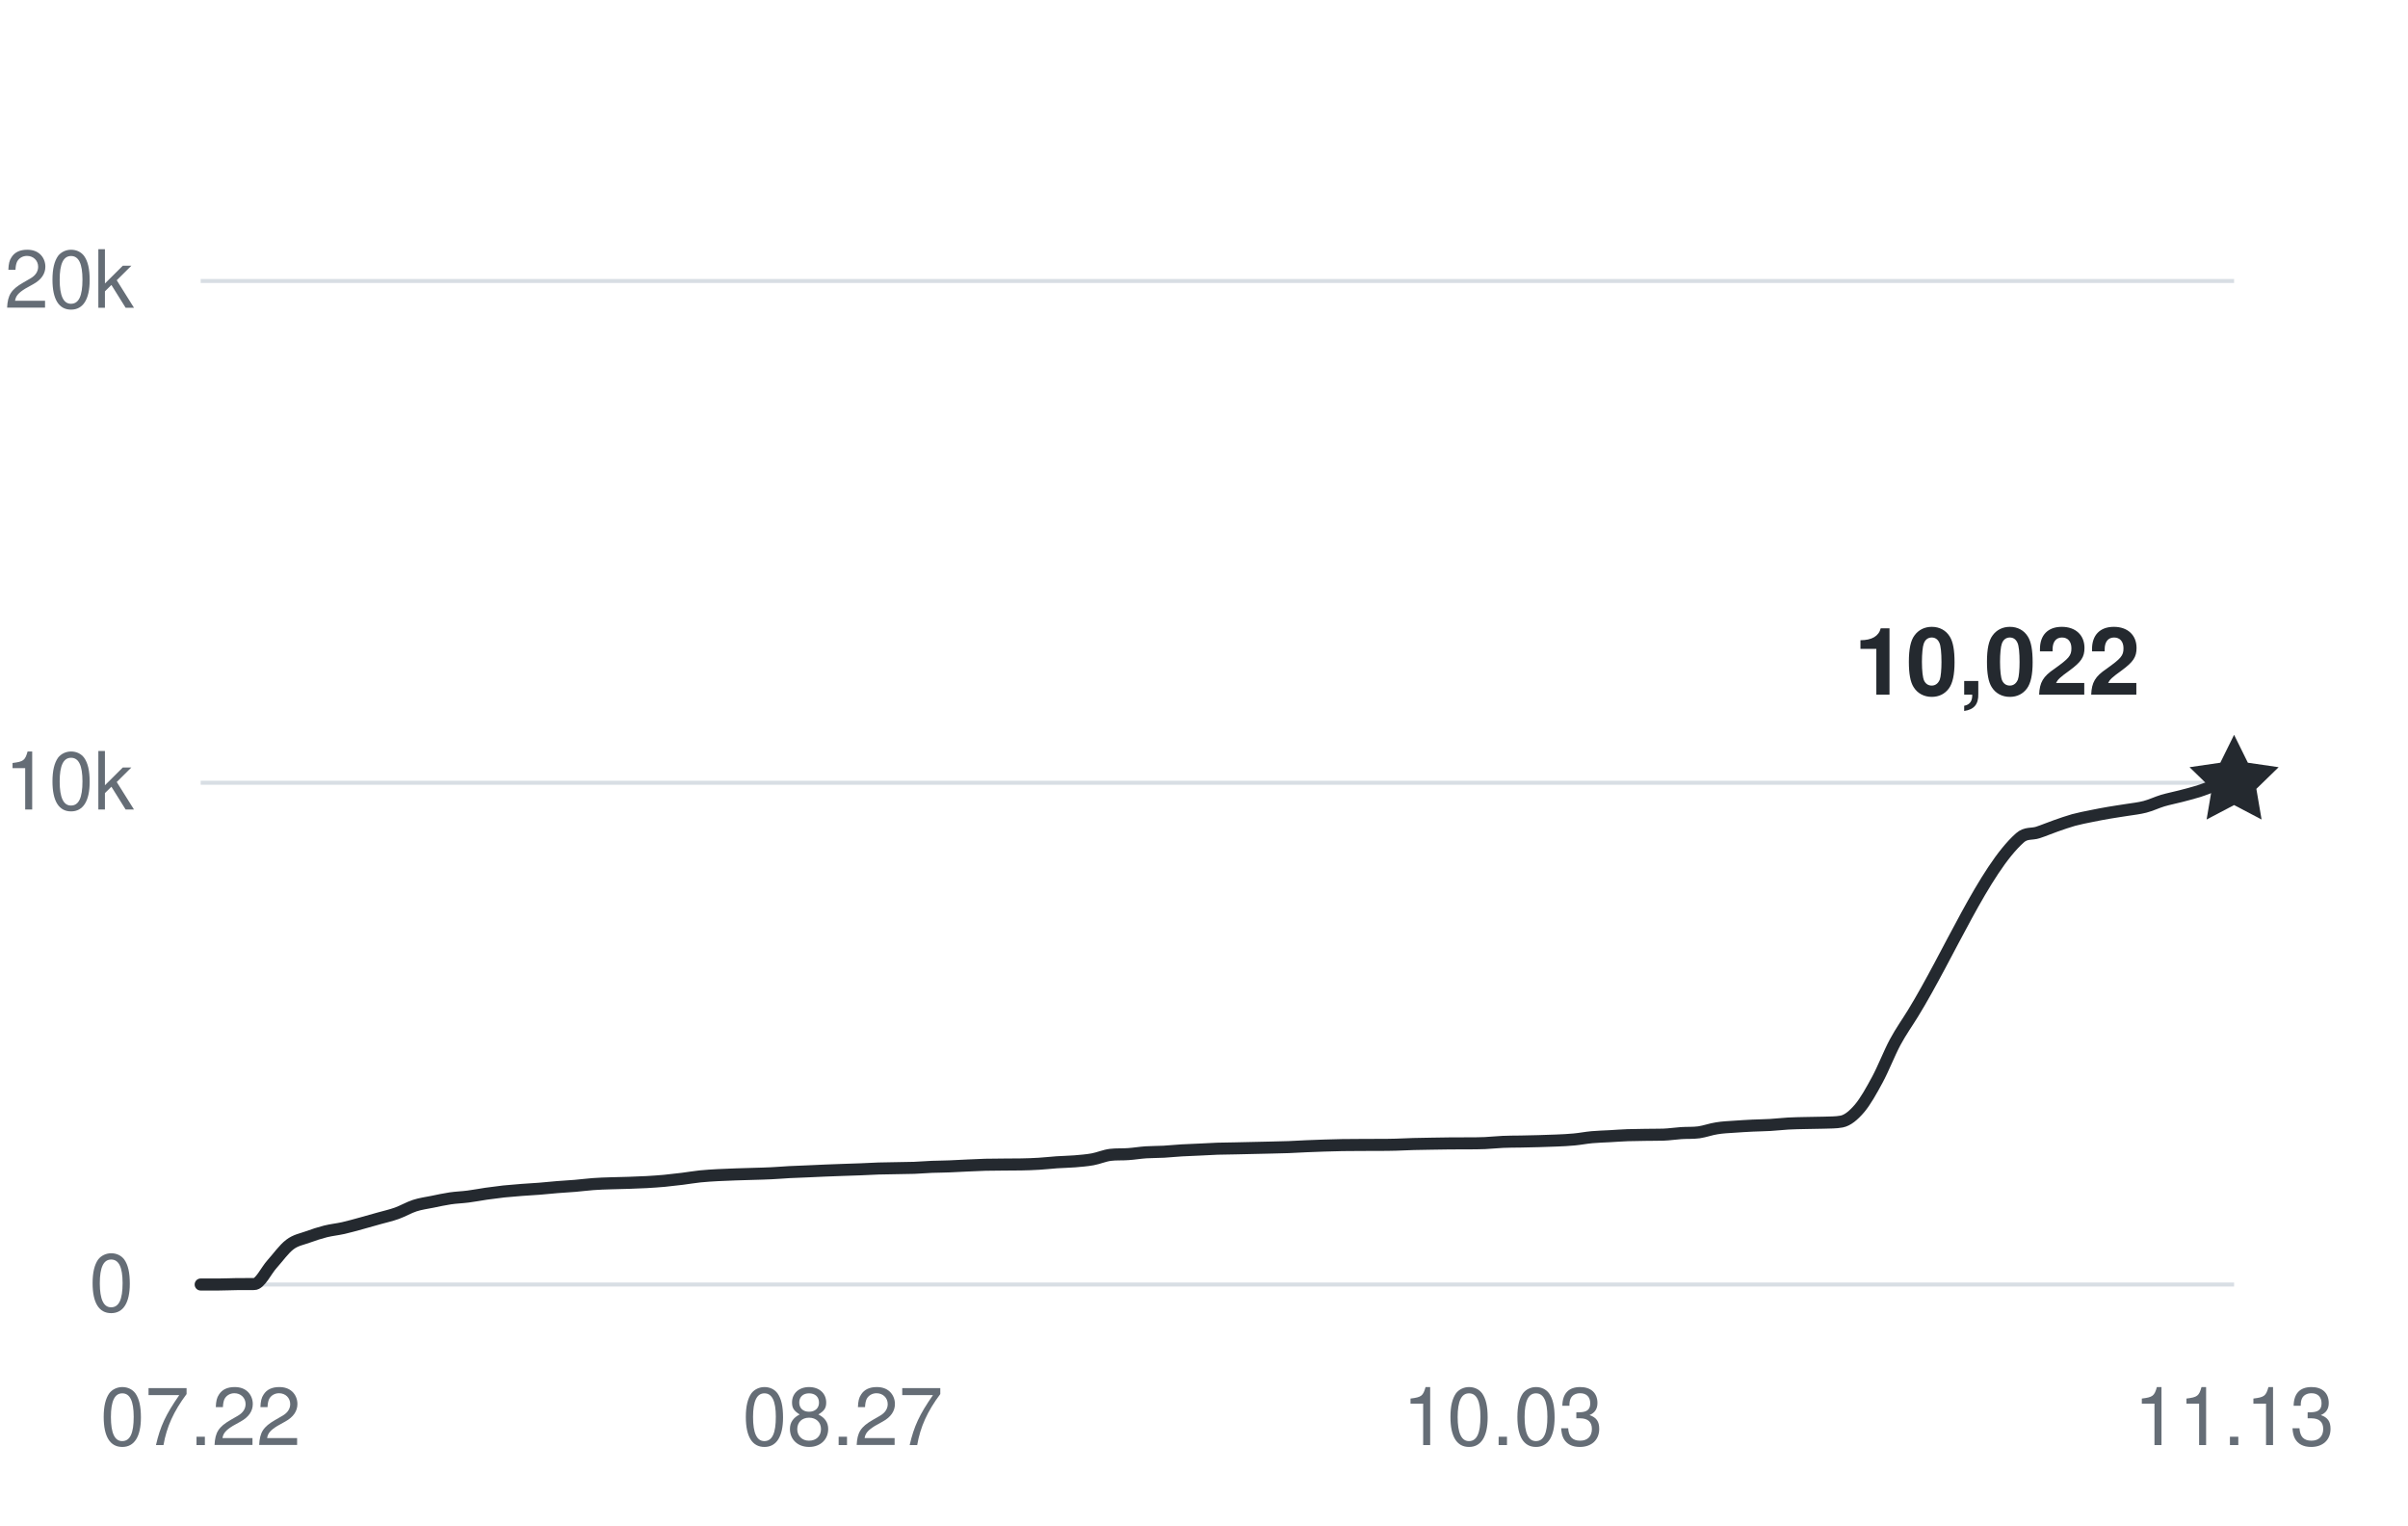
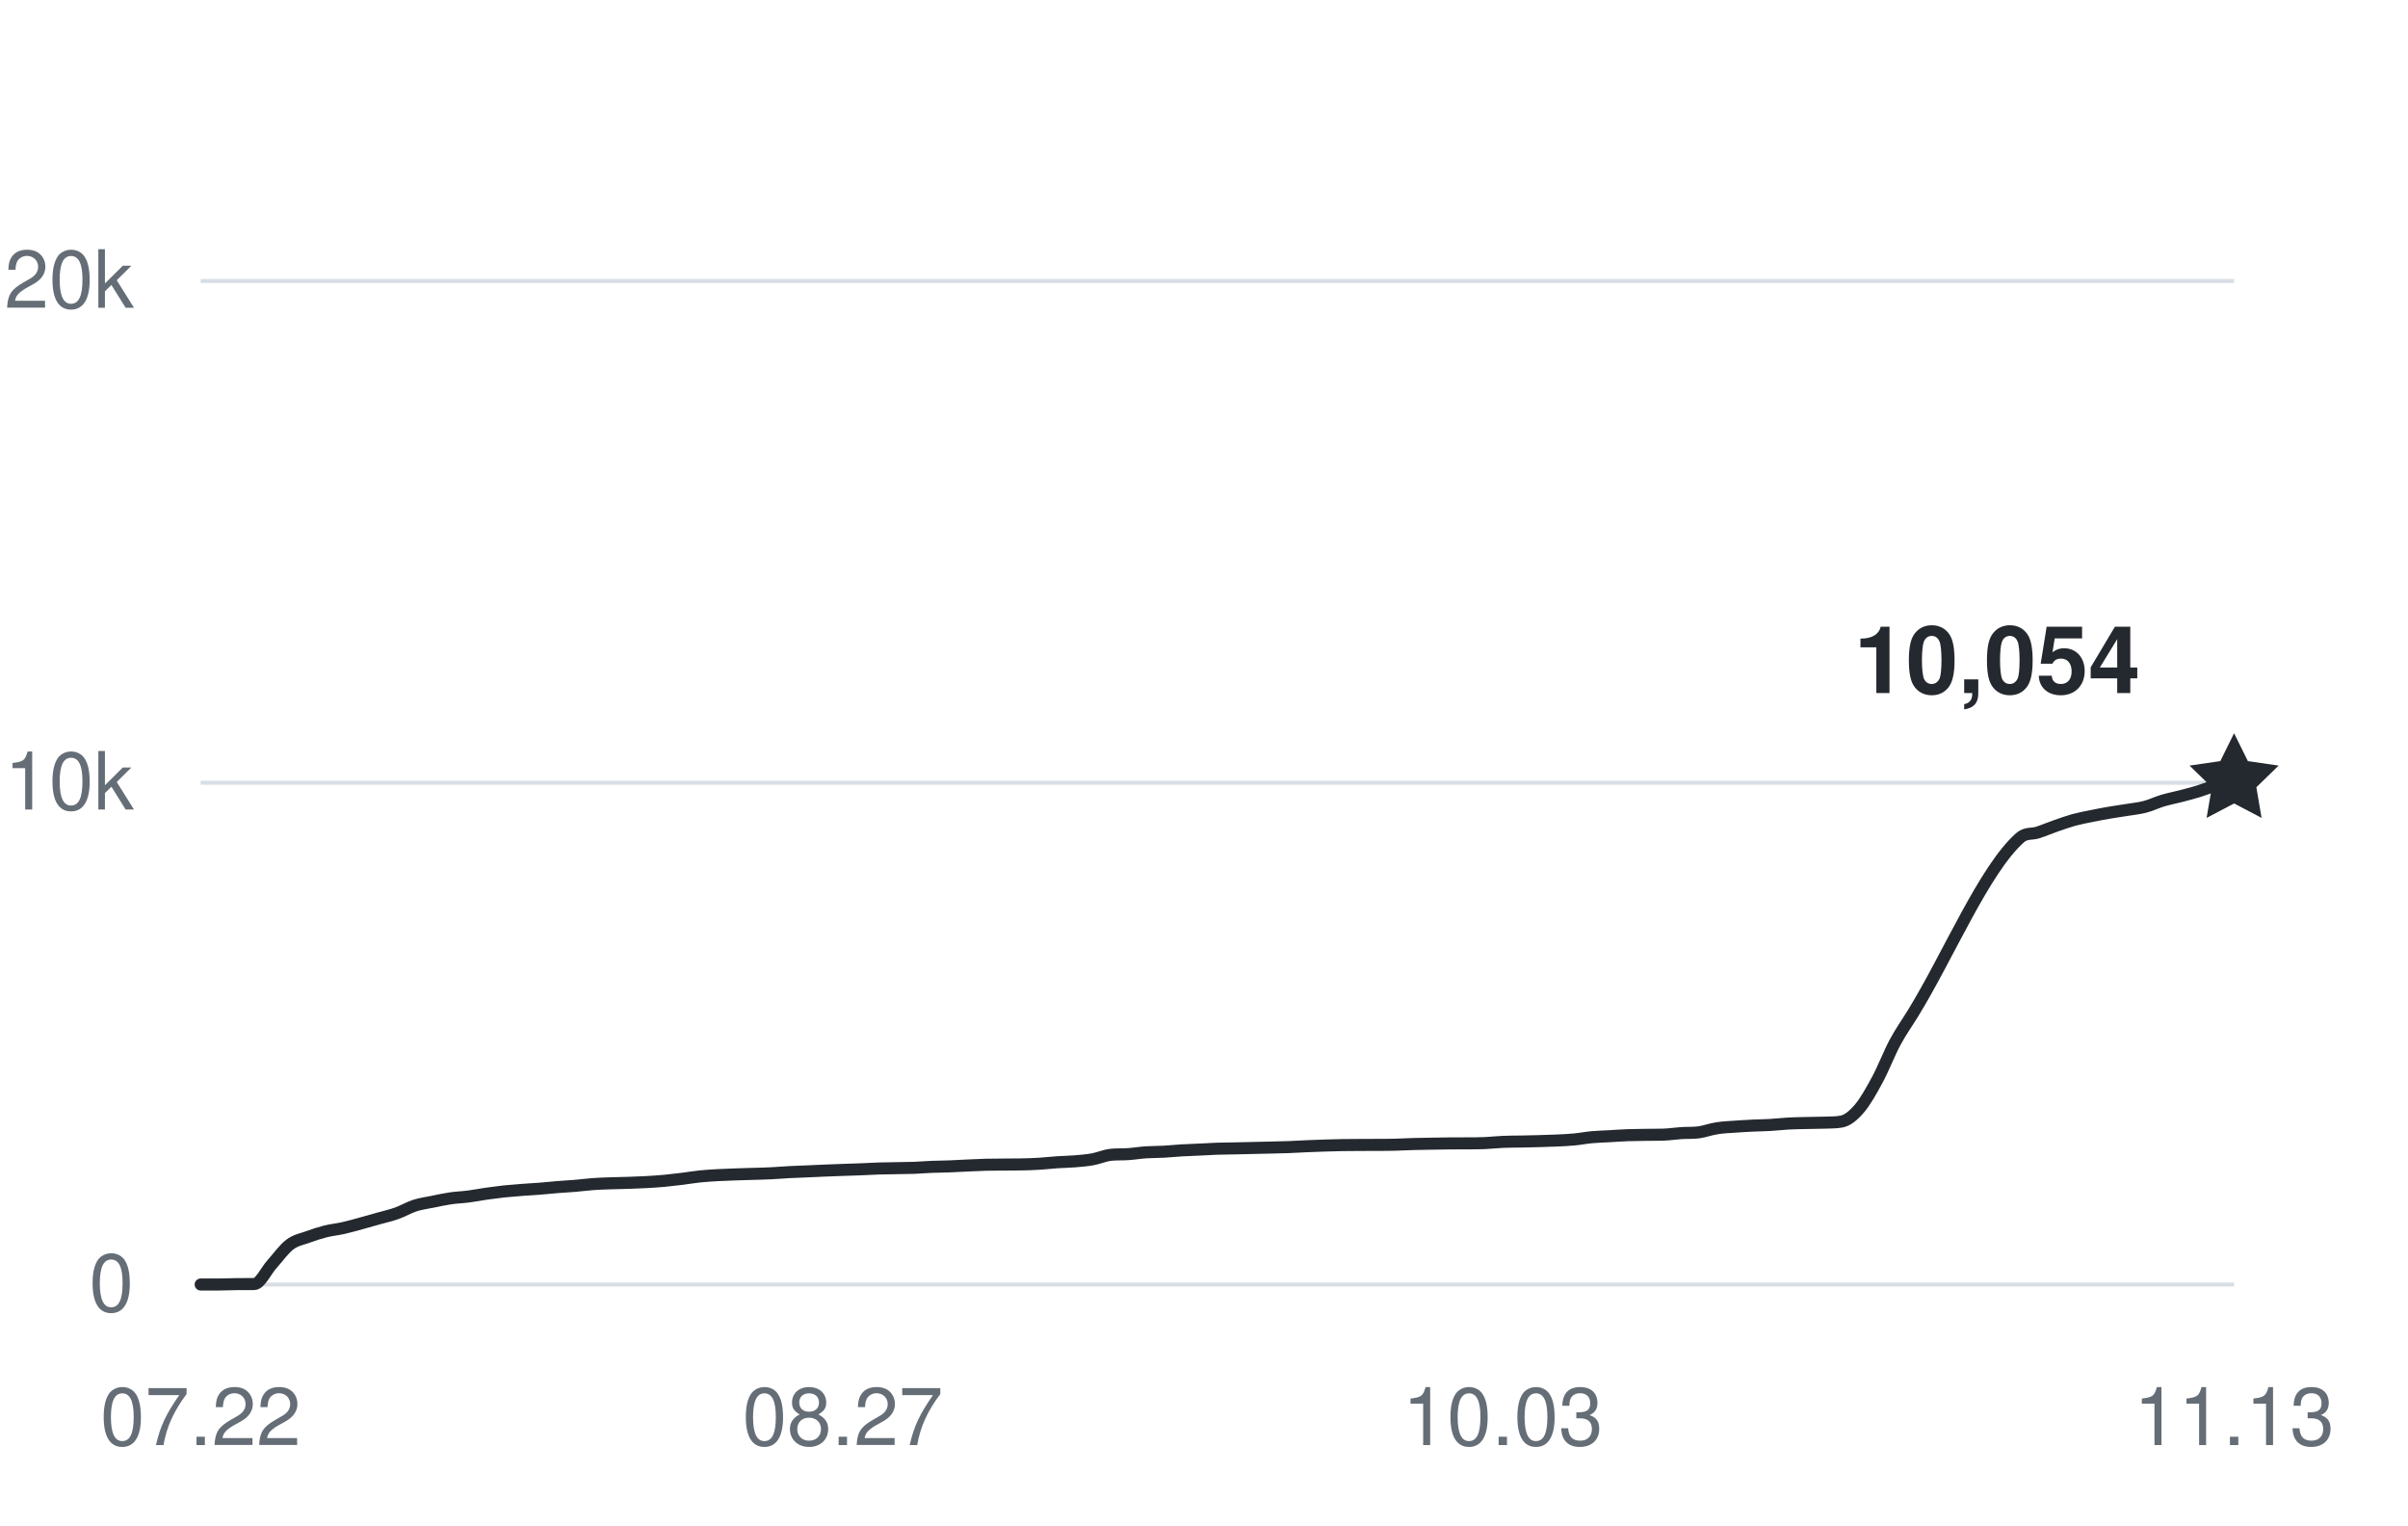
<svg xmlns="http://www.w3.org/2000/svg" width="360" height="228" viewBox="0 0 360 228" role="img" aria-labelledby="title desc">
  <g fill="#656d76" font-family="-apple-system,BlinkMacSystemFont,Segoe UI,Helvetica,Arial,sans-serif" font-size="12">
    <path d="M30 192H334" stroke="#d8dee4" stroke-width="0.6" />
    <text x="20" y="196" text-anchor="end">0</text>
    <path d="M30 117H334" stroke="#d8dee4" stroke-width="0.6" />
    <text x="20" y="121" text-anchor="end">10k</text>
    <path d="M30 42H334" stroke="#d8dee4" stroke-width="0.6" />
    <text x="20" y="46" text-anchor="end">20k</text>
    <text x="30" y="216" text-anchor="middle">07.22</text>
    <text x="126" y="216" text-anchor="middle">08.27</text>
    <text x="224.667" y="216" text-anchor="middle">10.03</text>
    <text x="334" y="216" text-anchor="middle">11.13</text>
-     <path d="M30,192 C30.89,192 31.78,192 32.67,192 C33.56,192 34.44,191.95 35.33,191.94 C36.22,191.93 37.11,191.94 38,191.93 C38.89,191.93 39.78,189.93 40.67,188.95 C41.56,187.96 42.44,186.7 43.33,186.03 C44.22,185.35 45.11,185.23 46,184.9 C46.89,184.57 47.78,184.29 48.67,184.06 C49.56,183.84 50.44,183.76 51.33,183.56 C52.22,183.36 53.11,183.1 54,182.86 C54.89,182.61 55.78,182.36 56.67,182.11 C57.56,181.86 58.44,181.67 59.33,181.35 C60.22,181.03 61.11,180.5 62,180.21 C62.89,179.92 63.78,179.81 64.67,179.63 C65.56,179.45 66.44,179.25 67.33,179.12 C68.22,178.99 69.11,178.97 70,178.85 C70.89,178.74 71.78,178.56 72.67,178.43 C73.56,178.31 74.44,178.19 75.33,178.09 C76.22,178 77.11,177.93 78,177.86 C78.89,177.79 79.78,177.75 80.67,177.68 C81.56,177.61 82.44,177.51 83.33,177.44 C84.22,177.36 85.11,177.33 86,177.25 C86.89,177.18 87.78,177.05 88.67,176.99 C89.56,176.92 90.44,176.9 91.33,176.87 C92.22,176.84 93.11,176.83 94,176.8 C94.89,176.77 95.78,176.74 96.67,176.69 C97.56,176.64 98.44,176.58 99.33,176.5 C100.22,176.41 101.11,176.31 102,176.2 C102.89,176.09 103.78,175.93 104.67,175.84 C105.56,175.75 106.44,175.7 107.33,175.65 C108.22,175.6 109.11,175.58 110,175.54 C110.89,175.51 111.78,175.49 112.67,175.46 C113.56,175.43 114.44,175.42 115.33,175.37 C116.22,175.33 117.11,175.25 118,175.2 C118.89,175.15 119.78,175.13 120.67,175.09 C121.56,175.06 122.44,175.01 123.33,174.97 C124.22,174.94 125.11,174.9 126,174.87 C126.89,174.84 127.78,174.81 128.67,174.78 C129.56,174.75 130.44,174.69 131.33,174.66 C132.22,174.63 133.11,174.63 134,174.61 C134.89,174.59 135.78,174.59 136.67,174.56 C137.56,174.52 138.44,174.45 139.33,174.41 C140.22,174.38 141.11,174.38 142,174.34 C142.89,174.31 143.78,174.25 144.67,174.21 C145.56,174.17 146.44,174.13 147.33,174.1 C148.22,174.08 149.11,174.08 150,174.07 C150.89,174.07 151.78,174.07 152.67,174.05 C153.56,174.03 154.44,174.01 155.33,173.95 C156.22,173.9 157.11,173.79 158,173.73 C158.89,173.67 159.78,173.66 160.67,173.59 C161.56,173.51 162.44,173.45 163.33,173.29 C164.22,173.13 165.11,172.73 166,172.62 C166.89,172.51 167.78,172.58 168.67,172.51 C169.56,172.45 170.44,172.3 171.33,172.24 C172.22,172.18 173.11,172.2 174,172.15 C174.89,172.1 175.78,172 176.67,171.95 C177.56,171.9 178.44,171.88 179.33,171.83 C180.22,171.79 181.11,171.73 182,171.7 C182.89,171.67 183.78,171.66 184.67,171.65 C185.56,171.63 186.44,171.61 187.33,171.59 C188.22,171.57 189.11,171.56 190,171.53 C190.89,171.51 191.78,171.49 192.67,171.46 C193.56,171.42 194.44,171.37 195.33,171.33 C196.22,171.29 197.11,171.26 198,171.23 C198.89,171.21 199.78,171.18 200.67,171.16 C201.56,171.15 202.44,171.15 203.33,171.14 C204.22,171.14 205.11,171.14 206,171.13 C206.89,171.13 207.78,171.13 208.67,171.1 C209.56,171.08 210.44,171.03 211.33,171 C212.22,170.97 213.11,170.96 214,170.95 C214.89,170.93 215.78,170.92 216.67,170.91 C217.56,170.9 218.44,170.91 219.33,170.9 C220.22,170.9 221.11,170.9 222,170.86 C222.89,170.82 223.78,170.72 224.67,170.68 C225.56,170.64 226.44,170.64 227.33,170.63 C228.22,170.61 229.11,170.6 230,170.57 C230.89,170.55 231.78,170.52 232.67,170.48 C233.56,170.44 234.44,170.41 235.33,170.32 C236.22,170.24 237.11,170.06 238,169.98 C238.89,169.9 239.78,169.88 240.67,169.83 C241.56,169.78 242.44,169.71 243.33,169.68 C244.22,169.65 245.11,169.64 246,169.63 C246.89,169.61 247.78,169.63 248.67,169.6 C249.56,169.57 250.44,169.43 251.33,169.37 C252.22,169.31 253.11,169.37 254,169.25 C254.89,169.12 255.78,168.78 256.67,168.65 C257.56,168.5 258.44,168.47 259.33,168.41 C260.22,168.34 261.11,168.3 262,168.25 C262.89,168.21 263.78,168.2 264.67,168.15 C265.56,168.1 266.44,167.99 267.33,167.94 C268.22,167.89 269.11,167.88 270,167.86 C270.89,167.83 271.78,167.84 272.67,167.81 C273.56,167.77 274.44,167.81 275.33,167.64 C276.22,167.47 277.11,166.72 278,165.68 C278.89,164.63 279.78,163.03 280.67,161.38 C281.56,159.74 282.44,157.44 283.33,155.78 C284.22,154.13 285.11,152.91 286,151.46 C291.33,142.77 296.67,129.94 302,125.22 C302.89,124.43 303.78,124.73 304.67,124.43 C305.56,124.14 306.44,123.76 307.33,123.45 C308.22,123.14 309.11,122.82 310,122.57 C310.89,122.33 311.78,122.16 312.67,121.98 C313.56,121.8 314.44,121.63 315.33,121.48 C316.22,121.32 317.11,121.21 318,121.06 C318.89,120.92 319.78,120.83 320.67,120.6 C321.56,120.37 322.44,119.94 323.33,119.67 C324.22,119.41 325.11,119.24 326,119.01 C326.89,118.78 327.78,118.55 328.67,118.28 C329.56,118 330.44,117.61 331.33,117.37 C332.22,117.13 333.11,117.01 334,116.84" fill="none" stroke="#24292f" stroke-width="1.8" stroke-linecap="round" stroke-linejoin="round" />
-     <path d="M0 -7 L2.06 -2.83 L6.66 -2.16 L3.33 1.08 L4.11 5.66 L0 3.5 L-4.11 5.66 L-3.33 1.08 L-6.66 -2.16 L-2.06 -2.83 Z" transform="translate(334 116.835)" fill="#24292f" />
-     <text x="320" y="103.835" text-anchor="end" fill="#24292f" font-size="14" font-weight="600">10,022</text>
+     <path d="M30,192 C30.89,192 31.78,192 32.67,192 C33.56,192 34.44,191.95 35.33,191.94 C36.22,191.93 37.11,191.94 38,191.93 C38.89,191.93 39.78,189.93 40.67,188.95 C41.56,187.96 42.44,186.7 43.33,186.03 C44.22,185.35 45.11,185.23 46,184.9 C46.89,184.57 47.78,184.29 48.67,184.06 C49.56,183.84 50.44,183.76 51.33,183.56 C52.22,183.36 53.11,183.1 54,182.86 C54.89,182.61 55.78,182.36 56.67,182.11 C57.56,181.86 58.44,181.67 59.33,181.35 C60.22,181.03 61.11,180.5 62,180.21 C62.89,179.92 63.78,179.81 64.67,179.63 C65.56,179.45 66.44,179.25 67.33,179.12 C68.22,178.99 69.11,178.97 70,178.85 C70.89,178.74 71.78,178.56 72.67,178.43 C73.56,178.31 74.44,178.19 75.33,178.09 C76.22,178 77.11,177.93 78,177.86 C78.89,177.79 79.78,177.75 80.67,177.68 C81.56,177.61 82.44,177.51 83.33,177.44 C84.22,177.36 85.11,177.33 86,177.25 C86.89,177.18 87.78,177.05 88.67,176.99 C89.56,176.92 90.44,176.9 91.33,176.87 C92.22,176.84 93.11,176.83 94,176.8 C94.89,176.77 95.78,176.74 96.67,176.69 C97.56,176.64 98.44,176.58 99.33,176.5 C100.22,176.41 101.11,176.31 102,176.2 C102.89,176.09 103.78,175.93 104.67,175.84 C105.56,175.75 106.44,175.7 107.33,175.65 C108.22,175.6 109.11,175.58 110,175.54 C110.89,175.51 111.78,175.49 112.67,175.46 C113.56,175.43 114.44,175.42 115.33,175.37 C116.22,175.33 117.11,175.25 118,175.2 C118.89,175.15 119.78,175.13 120.67,175.09 C121.56,175.06 122.44,175.01 123.33,174.97 C124.22,174.94 125.11,174.9 126,174.87 C126.89,174.84 127.78,174.81 128.67,174.78 C129.56,174.75 130.44,174.69 131.33,174.66 C132.22,174.63 133.11,174.63 134,174.61 C134.89,174.59 135.78,174.59 136.67,174.56 C137.56,174.52 138.44,174.45 139.33,174.41 C140.22,174.38 141.11,174.38 142,174.34 C142.89,174.31 143.78,174.25 144.67,174.21 C145.56,174.17 146.44,174.13 147.33,174.1 C148.22,174.08 149.11,174.08 150,174.07 C150.89,174.07 151.78,174.07 152.67,174.05 C153.56,174.03 154.44,174.01 155.33,173.95 C156.22,173.9 157.11,173.79 158,173.73 C158.89,173.67 159.78,173.66 160.67,173.59 C161.56,173.51 162.44,173.45 163.33,173.29 C164.22,173.13 165.11,172.73 166,172.62 C166.89,172.51 167.78,172.58 168.67,172.51 C169.56,172.45 170.44,172.3 171.33,172.24 C172.22,172.18 173.11,172.2 174,172.15 C174.89,172.1 175.78,172 176.67,171.95 C177.56,171.9 178.44,171.88 179.33,171.83 C180.22,171.79 181.11,171.73 182,171.7 C182.89,171.67 183.78,171.66 184.67,171.65 C185.56,171.63 186.44,171.61 187.33,171.59 C188.22,171.57 189.11,171.56 190,171.53 C190.89,171.51 191.78,171.49 192.67,171.46 C193.56,171.42 194.44,171.37 195.33,171.33 C196.22,171.29 197.11,171.26 198,171.23 C198.89,171.21 199.78,171.18 200.67,171.16 C201.56,171.15 202.44,171.15 203.33,171.14 C204.22,171.14 205.11,171.14 206,171.13 C206.89,171.13 207.78,171.13 208.67,171.1 C209.56,171.08 210.44,171.03 211.33,171 C212.22,170.97 213.11,170.96 214,170.95 C214.89,170.93 215.78,170.92 216.67,170.91 C217.56,170.9 218.44,170.91 219.33,170.9 C220.22,170.9 221.11,170.9 222,170.86 C222.89,170.82 223.78,170.72 224.67,170.68 C225.56,170.64 226.44,170.64 227.33,170.63 C228.22,170.61 229.11,170.6 230,170.57 C230.89,170.55 231.78,170.52 232.67,170.48 C233.56,170.44 234.44,170.41 235.33,170.32 C236.22,170.24 237.11,170.06 238,169.98 C238.89,169.9 239.78,169.88 240.67,169.83 C241.56,169.78 242.44,169.71 243.33,169.68 C244.22,169.65 245.11,169.64 246,169.63 C246.89,169.61 247.78,169.63 248.67,169.6 C249.56,169.57 250.44,169.43 251.33,169.37 C252.22,169.31 253.11,169.37 254,169.25 C254.89,169.12 255.78,168.78 256.67,168.65 C257.56,168.5 258.44,168.47 259.33,168.41 C260.22,168.34 261.11,168.3 262,168.25 C262.89,168.21 263.78,168.2 264.67,168.15 C265.56,168.1 266.44,167.99 267.33,167.94 C268.22,167.89 269.11,167.88 270,167.86 C270.89,167.83 271.78,167.84 272.67,167.81 C273.56,167.77 274.44,167.81 275.33,167.64 C276.22,167.47 277.11,166.72 278,165.68 C278.89,164.63 279.78,163.03 280.67,161.38 C281.56,159.74 282.44,157.44 283.33,155.78 C284.22,154.13 285.11,152.91 286,151.46 C291.33,142.77 296.67,129.94 302,125.22 C302.89,124.43 303.78,124.73 304.67,124.43 C305.56,124.14 306.44,123.76 307.33,123.45 C308.22,123.14 309.11,122.82 310,122.57 C310.89,122.33 311.78,122.16 312.67,121.98 C313.56,121.8 314.44,121.63 315.33,121.48 C316.22,121.32 317.11,121.21 318,121.06 C318.89,120.92 319.78,120.83 320.67,120.6 C321.56,120.37 322.44,119.94 323.33,119.67 C324.22,119.41 325.11,119.24 326,119.01 C326.89,118.78 327.78,118.55 328.67,118.28 C329.56,118 330.44,117.65 331.33,117.37 C332.22,117.09 333.11,116.85 334,116.59" fill="none" stroke="#24292f" stroke-width="1.8" stroke-linecap="round" stroke-linejoin="round" />
+     <path d="M0 -7 L2.06 -2.83 L6.66 -2.16 L3.33 1.08 L4.11 5.66 L0 3.5 L-4.11 5.66 L-3.33 1.08 L-6.66 -2.16 L-2.06 -2.83 Z" transform="translate(334 116.595)" fill="#24292f" />
+     <text x="320" y="103.595" text-anchor="end" fill="#24292f" font-size="14" font-weight="600">10,054</text>
  </g>
</svg>
